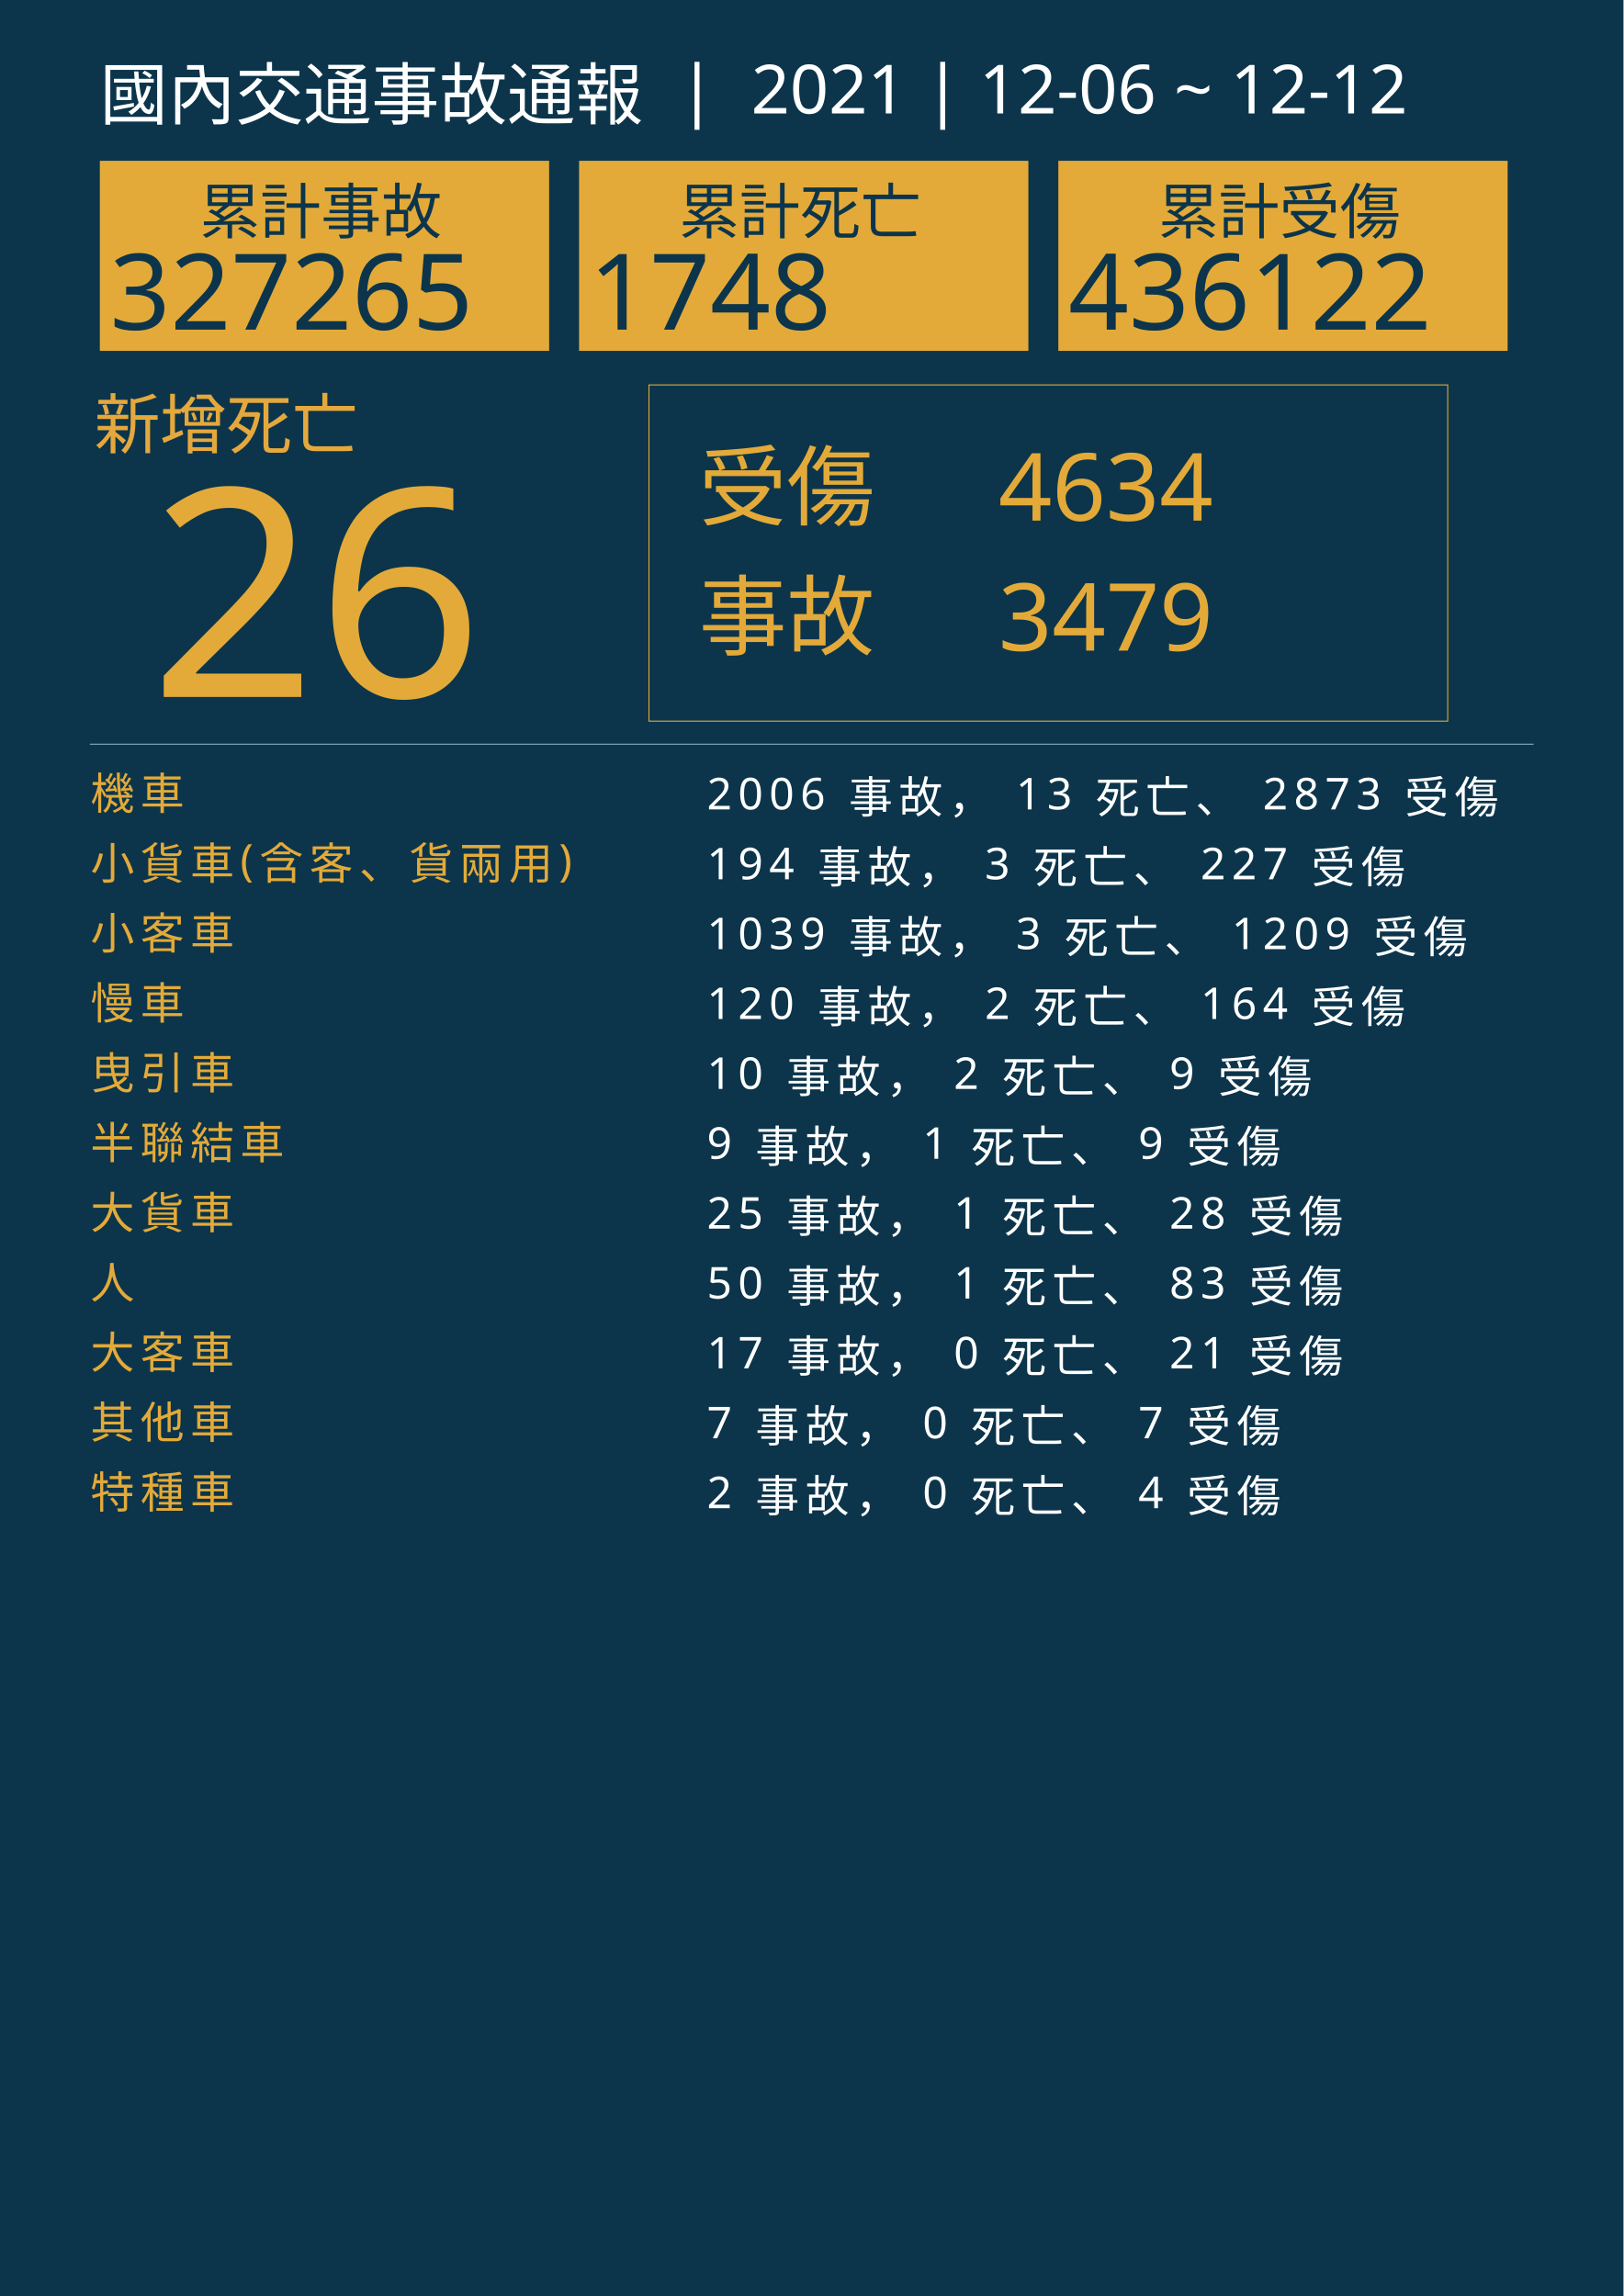
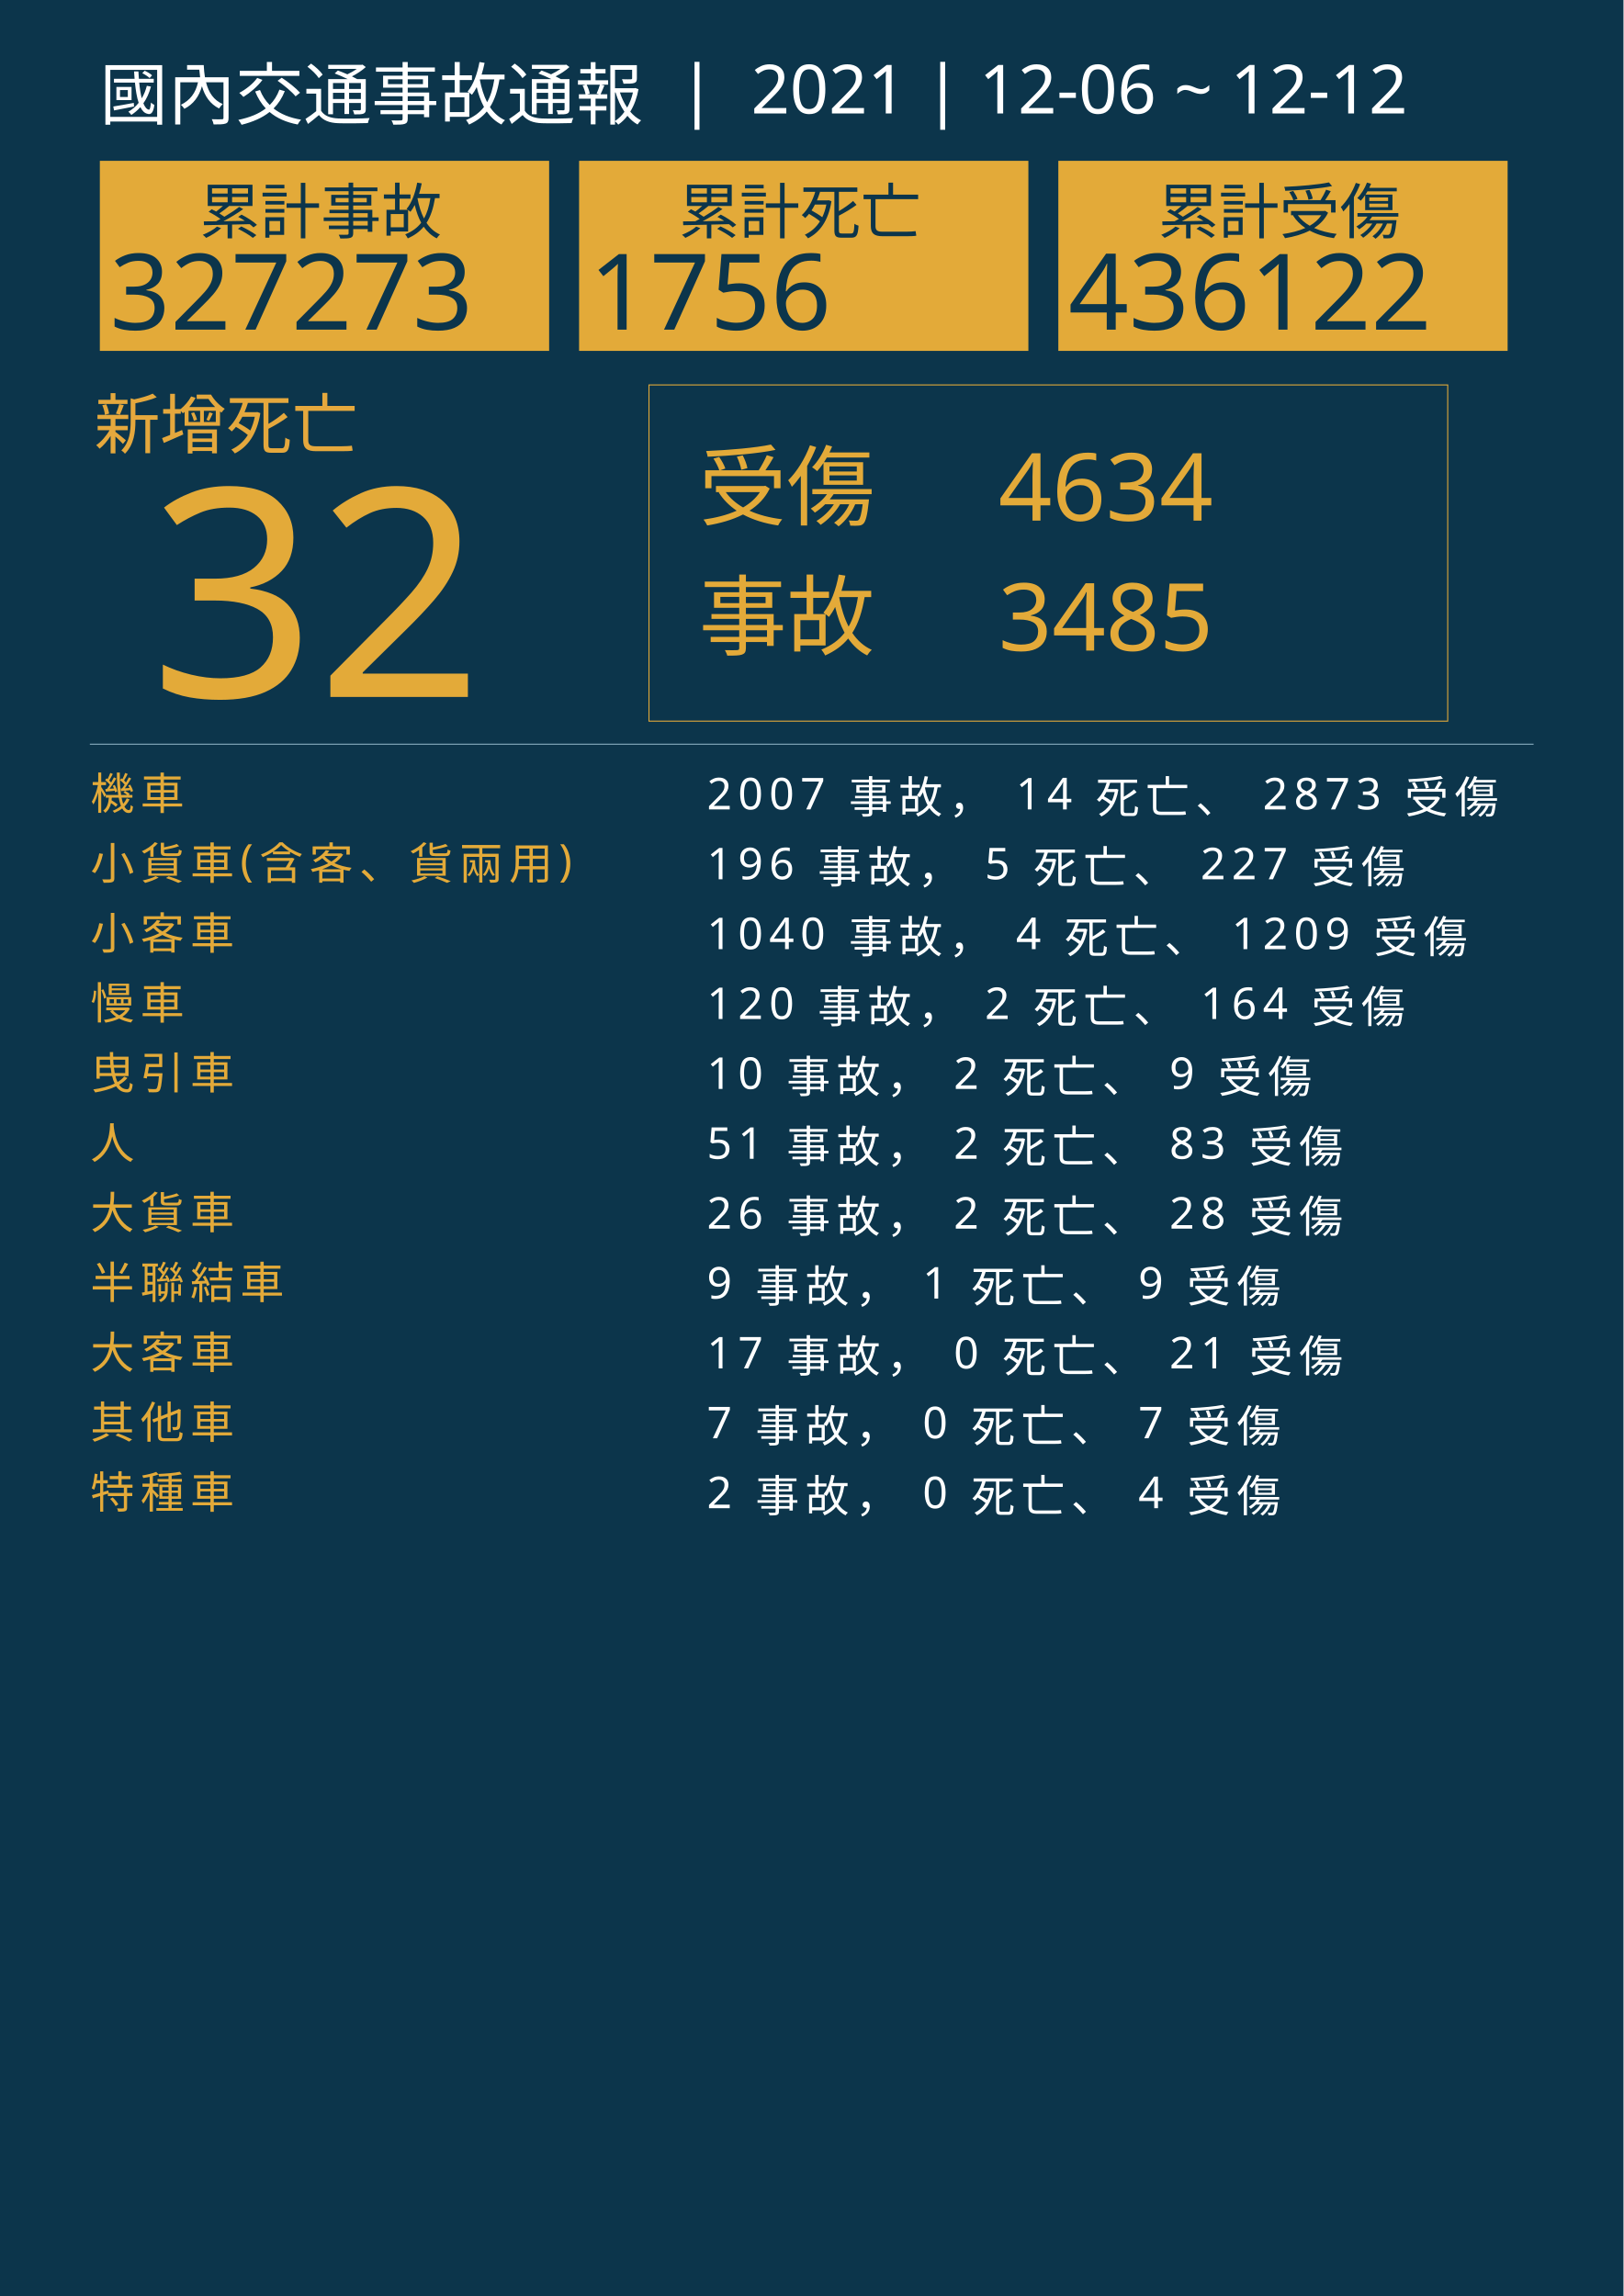
<svg xmlns="http://www.w3.org/2000/svg" version="1.1" id="圖層_1" x="0px" y="0px" viewBox="0 0 1626 2300" style="enable-background:new 0 0 1626 2300;" xml:space="preserve">
  <style type="text/css">
	.st0{fill:#0C354B;}
	.st1{fill:#E5A83D;}
	.st2{font-family:'NotoSansCJKtc-Bold-B5pc-H';}
	.st3{font-size:66px;}
	.st4{fill:#E3AA39;}
	.st5{font-family:'Arial-BoldMT';}
	.st6{font-size:291.776px;}
	.st7{fill:none;stroke:#E3AA39;stroke-miterlimit:10;}
	.st8{font-family:'NotoSansCJKtc-Light-B5pc-H';}
	.st9{font-size:88px;}
	.st10{font-family:'NotoSansCJKtc-Medium-B5pc-H';}
	.st11{font-size:94px;}
	.st12{fill:none;stroke:#8AAFC1;stroke-miterlimit:10;}
	.st13{font-size:60.649px;}
	.st14{font-size:106px;}
	.st15{fill:none;}
	.st16{font-size:44px;}
	.st17{letter-spacing:6;}
	.st18{fill:#FFFFFF;}
	.st19{letter-spacing:1;}
	.st20{font-size:68px;}
</style>
  <rect class="st0" width="1626" height="2300" />
  <text transform="matrix(1 0 0 1 94.5001 449.017)" class="st1 st2 st3">新增死亡</text>
  <g>
-     <text transform="matrix(1 0 0 1 150 698.1412)" class="st4 st5 st6">26</text>
+     <text transform="matrix(1 0 0 1 150 698.1412)" class="st4 st5 st6">32</text>
  </g>
  <g>
    <rect x="650" y="385.6" class="st7" width="800" height="336.8" />
    <g>
      <text transform="matrix(1 0 0 1 700 519.593)" class="st4 st8 st9">受傷</text>
      <text transform="matrix(1 0 0 1 1000 521.5084)" class="st4 st10 st11">4634</text>
-       <text transform="matrix(1 0 0 1 1000 651.7274)" class="st4 st10 st11">3479</text>
+       <text transform="matrix(1 0 0 1 1000 651.7274)" class="st4 st10 st11">3485</text>
      <text transform="matrix(1 0 0 1 700 649.4965)" class="st4 st8 st9">事故</text>
    </g>
  </g>
  <line class="st12" x1="90" y1="745.5" x2="1536" y2="745.5" />
  <g>
    <g>
      <rect x="100" y="161.1" class="st4" width="450" height="190.4" />
      <g>
        <text transform="matrix(1 0 0 1 200 233.9079)" class="st0 st10 st13">累計事故</text>
        <g>
-           <text transform="matrix(1 0 0 1 110 330.2121)" class="st0 st5 st14">327265</text>
+           <text transform="matrix(1 0 0 1 110 330.2121)" class="st0 st5 st14">327273</text>
        </g>
      </g>
    </g>
    <g>
      <rect x="580" y="161.1" class="st4" width="450" height="190.4" />
      <g>
        <text transform="matrix(1 0 0 1 680 233.908)" class="st0 st10 st13">累計死亡</text>
        <g>
-           <text transform="matrix(1 0 0 1 590 330.2122)" class="st0 st5 st14">1748</text>
+           <text transform="matrix(1 0 0 1 590 330.2122)" class="st0 st5 st14">1756</text>
        </g>
      </g>
    </g>
    <g>
      <rect x="1060" y="161.1" class="st4" width="450" height="190.4" />
      <g>
        <text transform="matrix(1 0 0 1 1160 233.908)" class="st0 st10 st13">累計受傷</text>
        <g>
          <text transform="matrix(1 0 0 1 1070 330.2122)" class="st0 st5 st14">436122</text>
        </g>
      </g>
    </g>
  </g>
  <rect x="90.6" y="772.1" class="st15" width="1141.8" height="314.8" />
  <text transform="matrix(1 0 0 1 90.5591 810.7965)">
    <tspan x="0" y="0" class="st4 st10 st16 st17">機車</tspan>
-     <tspan x="600" y="0" class="st18 st10 st16 st17"> 2006 事故， 13 死亡、 2873 受傷</tspan>
+     <tspan x="600" y="0" class="st18 st10 st16 st17"> 2007 事故， 14 死亡、 2873 受傷</tspan>
    <tspan x="0" y="70" class="st4 st10 st16 st17">小貨車(含客、貨兩用)</tspan>
-     <tspan x="600" y="70" class="st18 st10 st16 st17"> 194 事故， 3 死亡、 227 受傷</tspan>
+     <tspan x="600" y="70" class="st18 st10 st16 st17"> 196 事故， 5 死亡、 227 受傷</tspan>
    <tspan x="0" y="140" class="st4 st10 st16 st17">小客車</tspan>
-     <tspan x="600" y="140" class="st18 st10 st16 st17"> 1039 事故， 3 死亡、 1209 受傷</tspan>
+     <tspan x="600" y="140" class="st18 st10 st16 st17"> 1040 事故， 4 死亡、 1209 受傷</tspan>
    <tspan x="0" y="210" class="st4 st10 st16 st17">慢車</tspan>
    <tspan x="600" y="210" class="st18 st10 st16 st17"> 120 事故， 2 死亡、 164 受傷</tspan>
    <tspan x="0" y="280" class="st4 st10 st16 st17">曳引車</tspan>
    <tspan x="600" y="280" class="st18 st10 st16 st17"> 10 事故， 2 死亡、 9 受傷</tspan>
-     <tspan x="0" y="350" class="st4 st10 st16 st17">半聯結車</tspan>
-     <tspan x="600" y="350" class="st18 st10 st16 st17"> 9 事故， 1 死亡、 9 受傷</tspan>
+     <tspan x="0" y="350" class="st4 st10 st16 st17">人</tspan>
+     <tspan x="600" y="350" class="st18 st10 st16 st17"> 51 事故， 2 死亡、 83 受傷</tspan>
    <tspan x="0" y="420" class="st4 st10 st16 st17">大貨車</tspan>
-     <tspan x="600" y="420" class="st18 st10 st16 st17"> 25 事故， 1 死亡、 28 受傷</tspan>
-     <tspan x="0" y="490" class="st4 st10 st16 st17">人</tspan>
-     <tspan x="600" y="490" class="st18 st10 st16 st17"> 50 事故， 1 死亡、 83 受傷</tspan>
+     <tspan x="600" y="420" class="st18 st10 st16 st17"> 26 事故， 2 死亡、 28 受傷</tspan>
+     <tspan x="0" y="490" class="st4 st10 st16 st17">半聯結車</tspan>
+     <tspan x="600" y="490" class="st18 st10 st16 st17"> 9 事故， 1 死亡、 9 受傷</tspan>
    <tspan x="0" y="560" class="st4 st10 st16 st17">大客車</tspan>
    <tspan x="600" y="560" class="st18 st10 st16 st17"> 17 事故， 0 死亡、 21 受傷</tspan>
    <tspan x="0" y="630" class="st4 st10 st16 st17">其他車</tspan>
    <tspan x="600" y="630" class="st18 st10 st16 st17"> 7 事故， 0 死亡、 7 受傷</tspan>
    <tspan x="0" y="700" class="st4 st10 st16 st17">特種車</tspan>
    <tspan x="600" y="700" class="st18 st10 st16 st17"> 2 事故， 0 死亡、 4 受傷</tspan>
  </text>
  <text transform="matrix(1 0 0 1 100 119.2712)" class="st18 st8 st20">國內交通事故通報  |  2021 | 12-06 ~ 12-12</text>
</svg>
